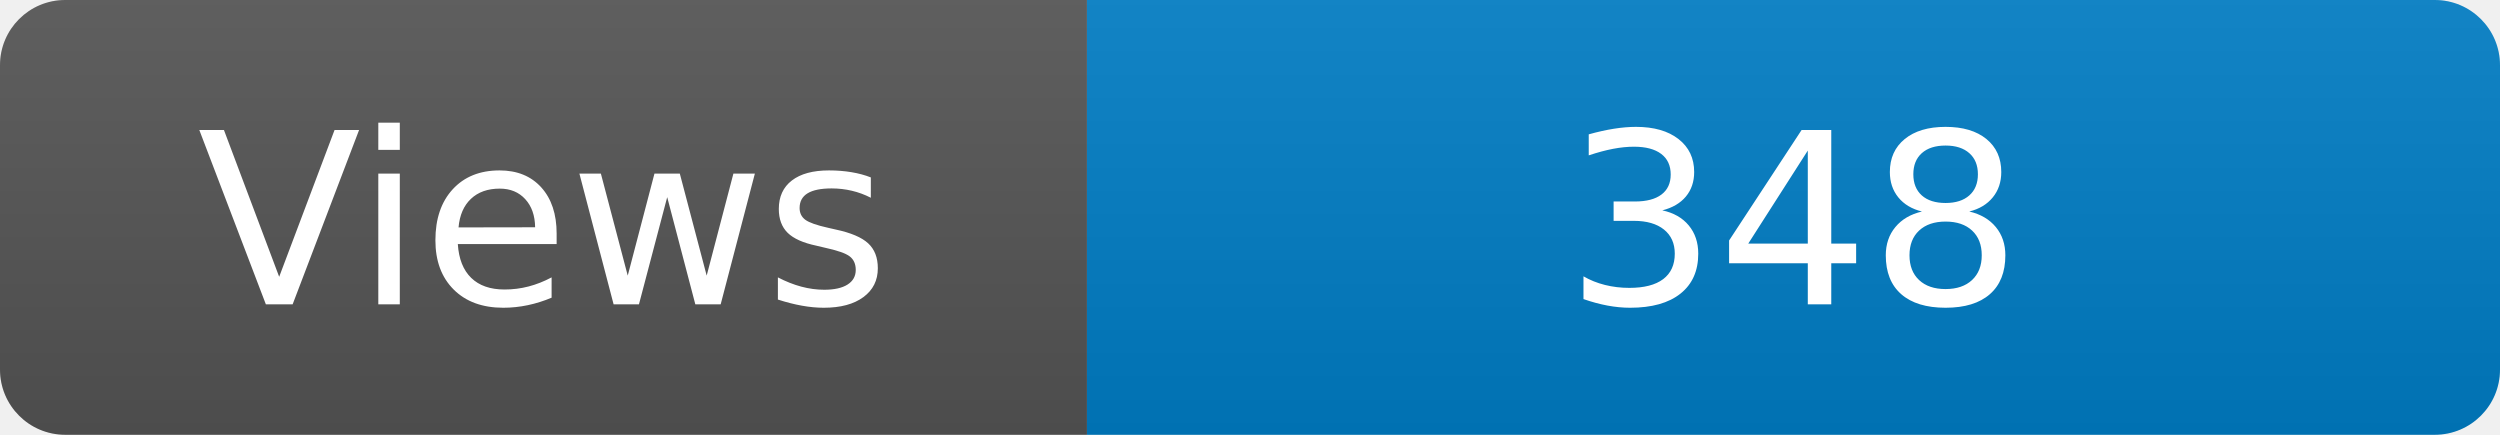
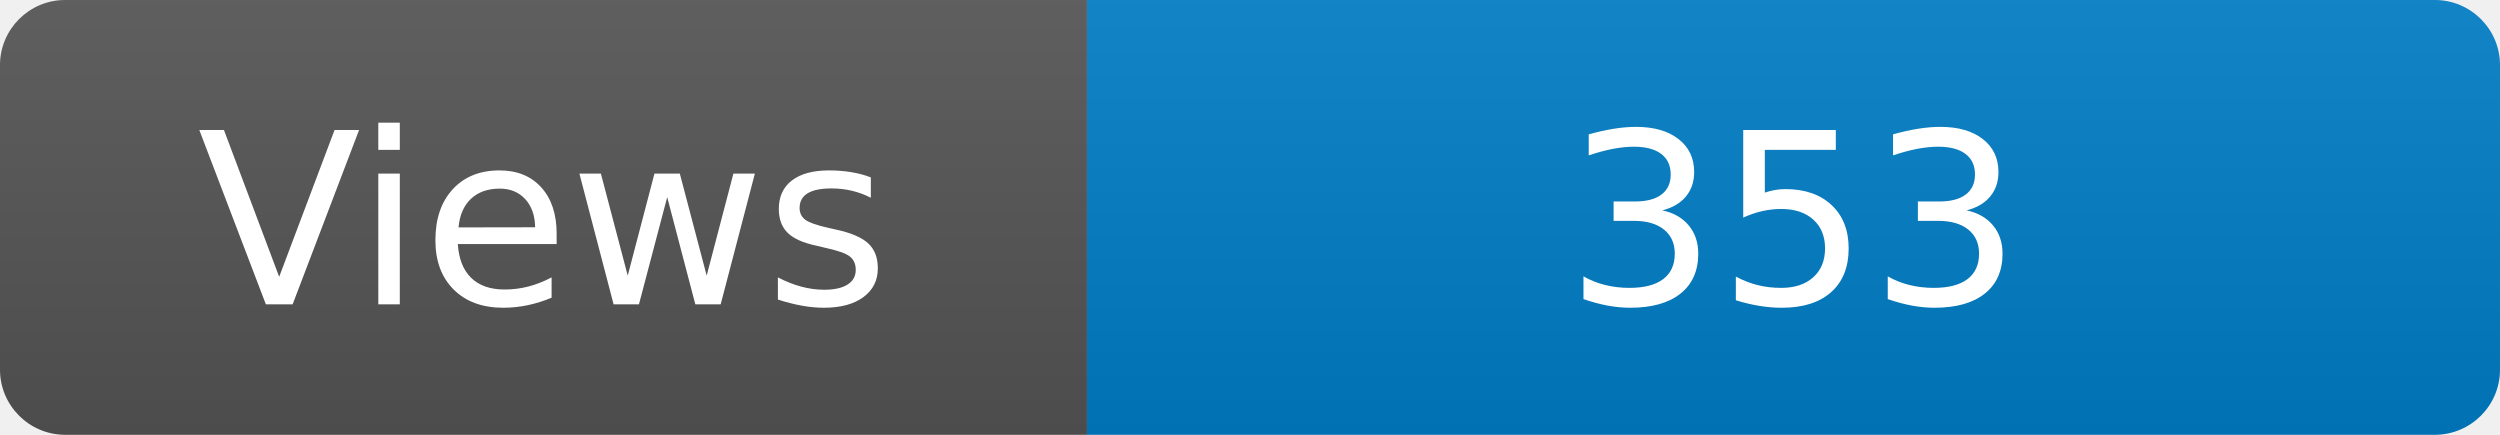
<svg xmlns="http://www.w3.org/2000/svg" width="115" height="20" role="img" aria-label="Maintained?: yes">
  <linearGradient id="s" x2="0" y2="100%">
    <stop offset="0" stop-color="#bbb" stop-opacity=".1" />
    <stop offset="1" stop-opacity=".1" />
  </linearGradient>
  <clipPath id="r">
    <rect width="115" height="20" rx="3" fill="#fff" />
  </clipPath>
  <g clip-path="url(#r)">
    <rect width="50" height="20" fill="#555" />
    <rect x="50" width="160" height="20" fill="#007ec6" />
    <rect width="115" height="20" fill="url(#s)" />
  </g>
  <g fill="#fff" text-anchor="middle" font-family="Verdana,Geneva,DejaVu Sans,sans-serif" font-size="110">
    <text x="250" y="140" transform="scale(.1)" fill="#fff">Views</text>
-     <text x="825" y="140" transform="scale(.1)" fill="#fff">348</text>
+     <text x="825" y="140" transform="scale(.1)" fill="#fff">353</text>
  </g>
</svg>
